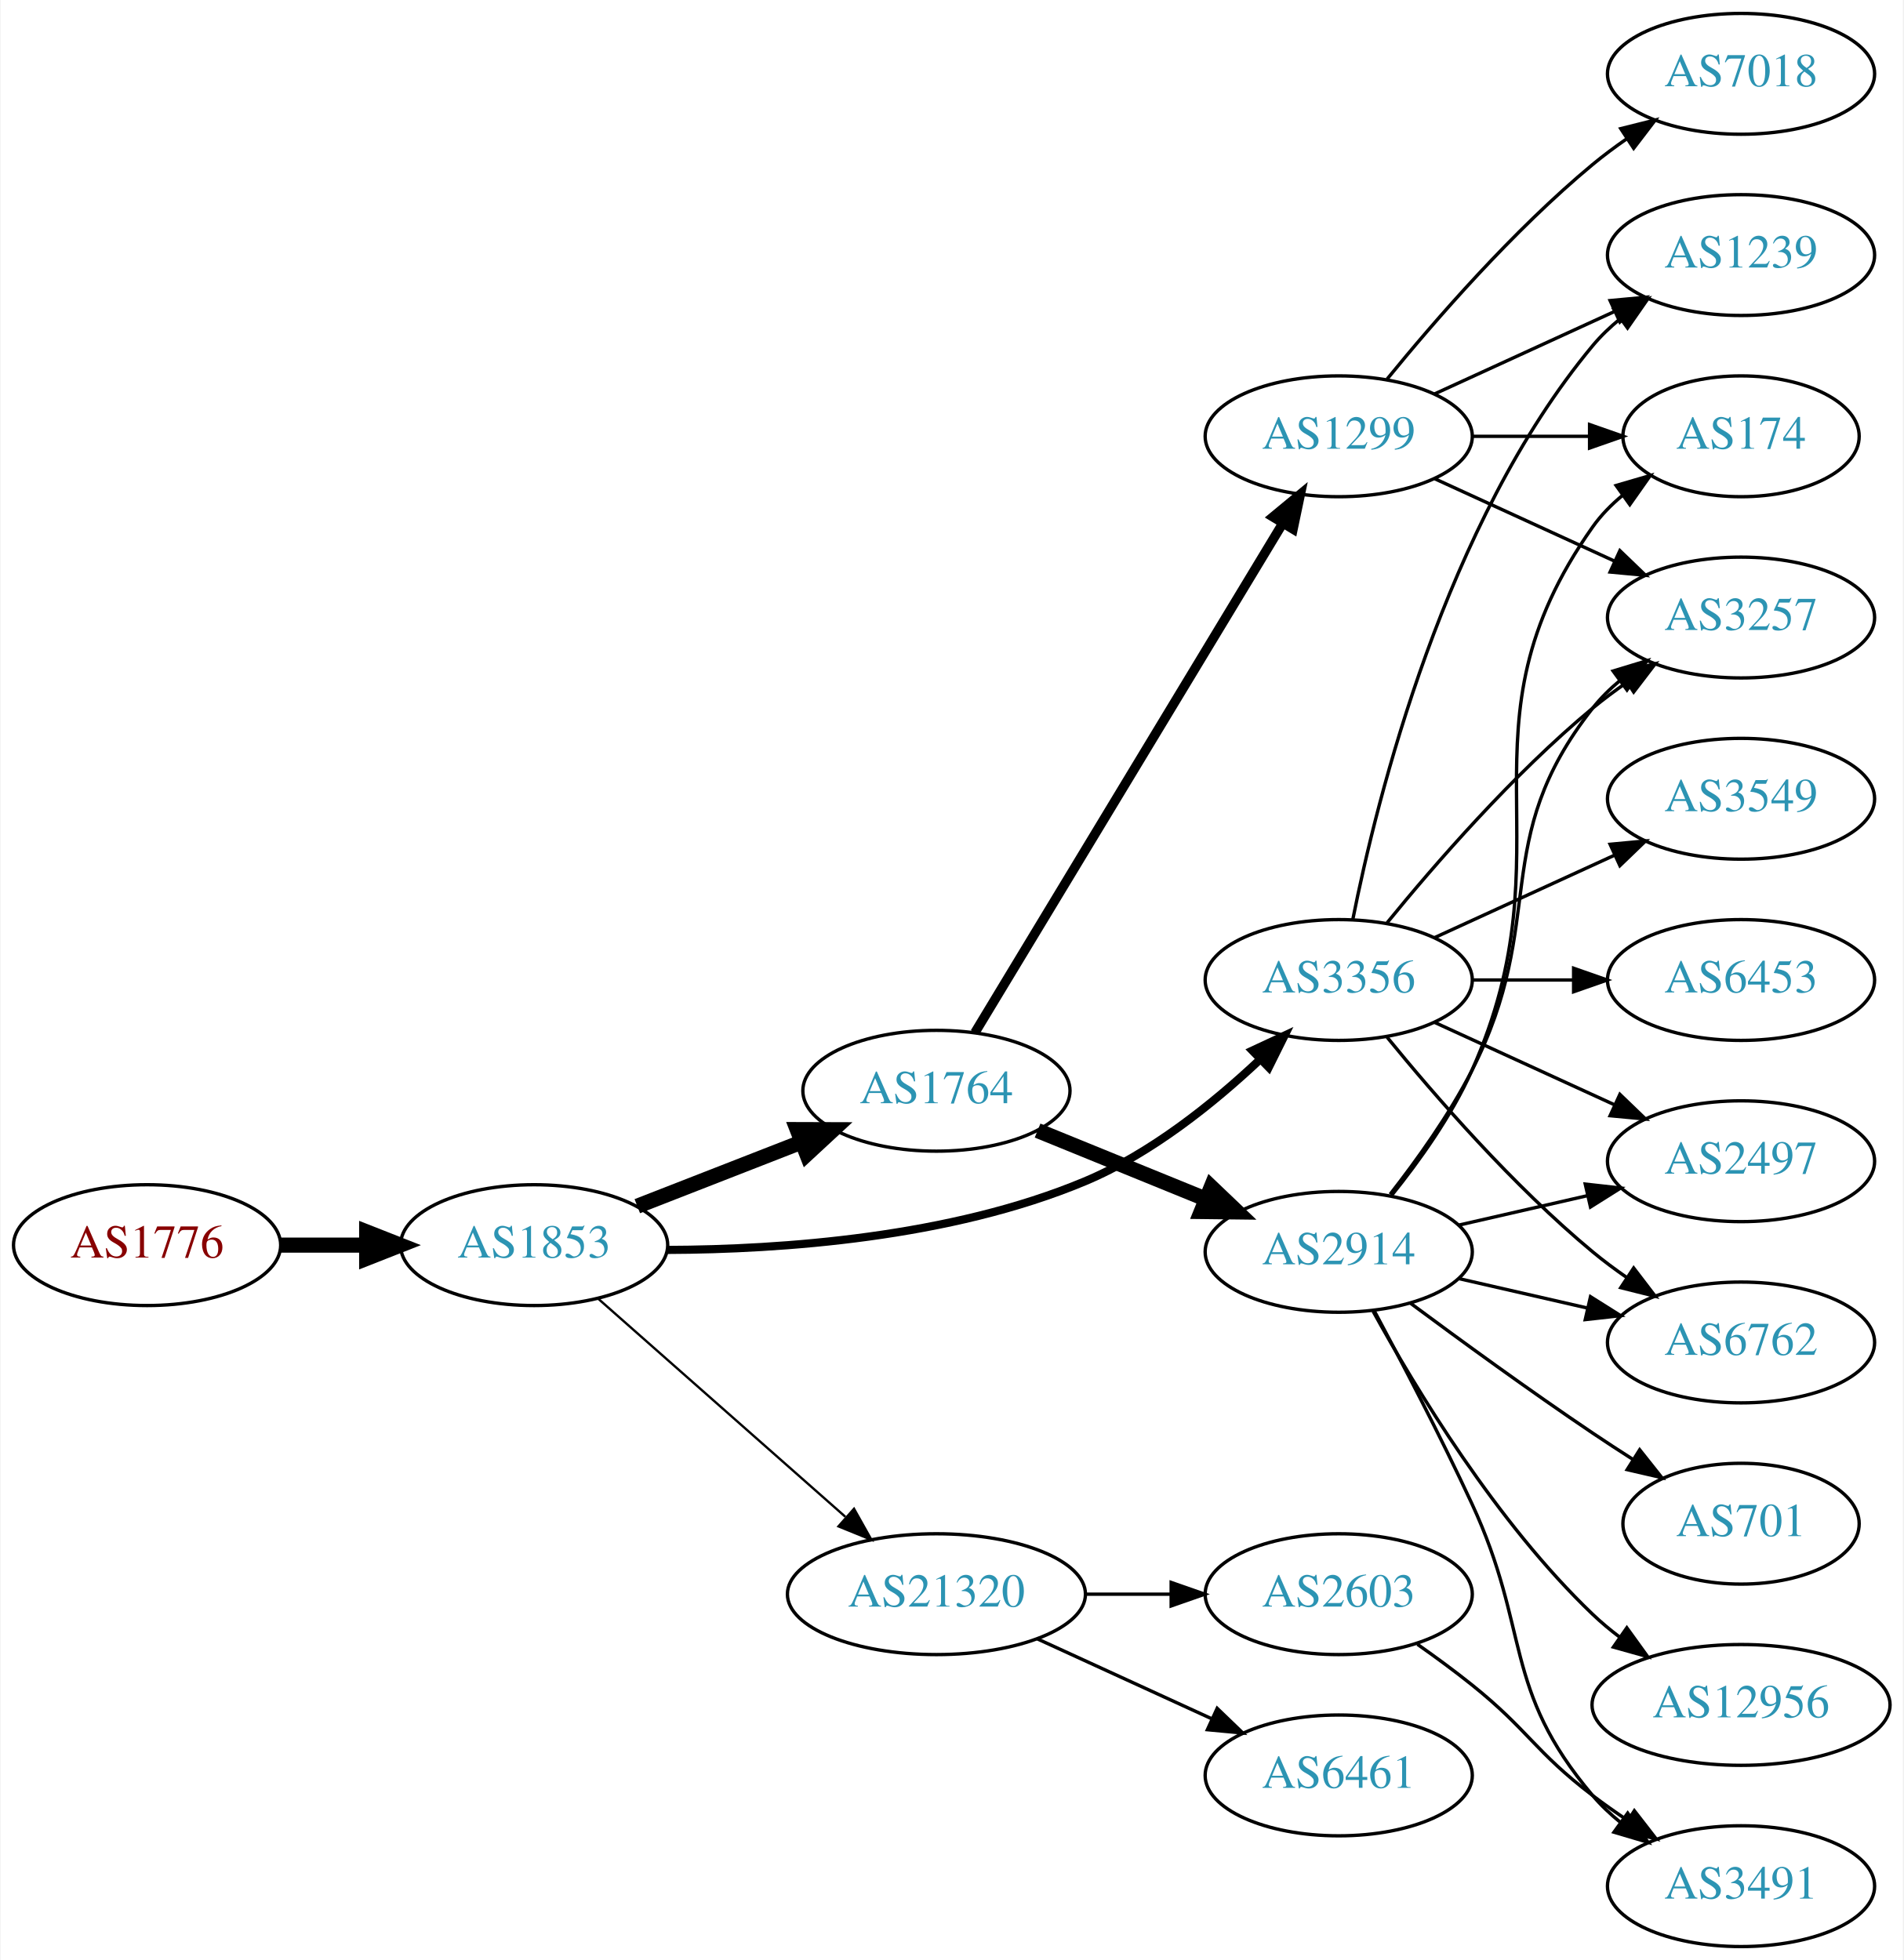
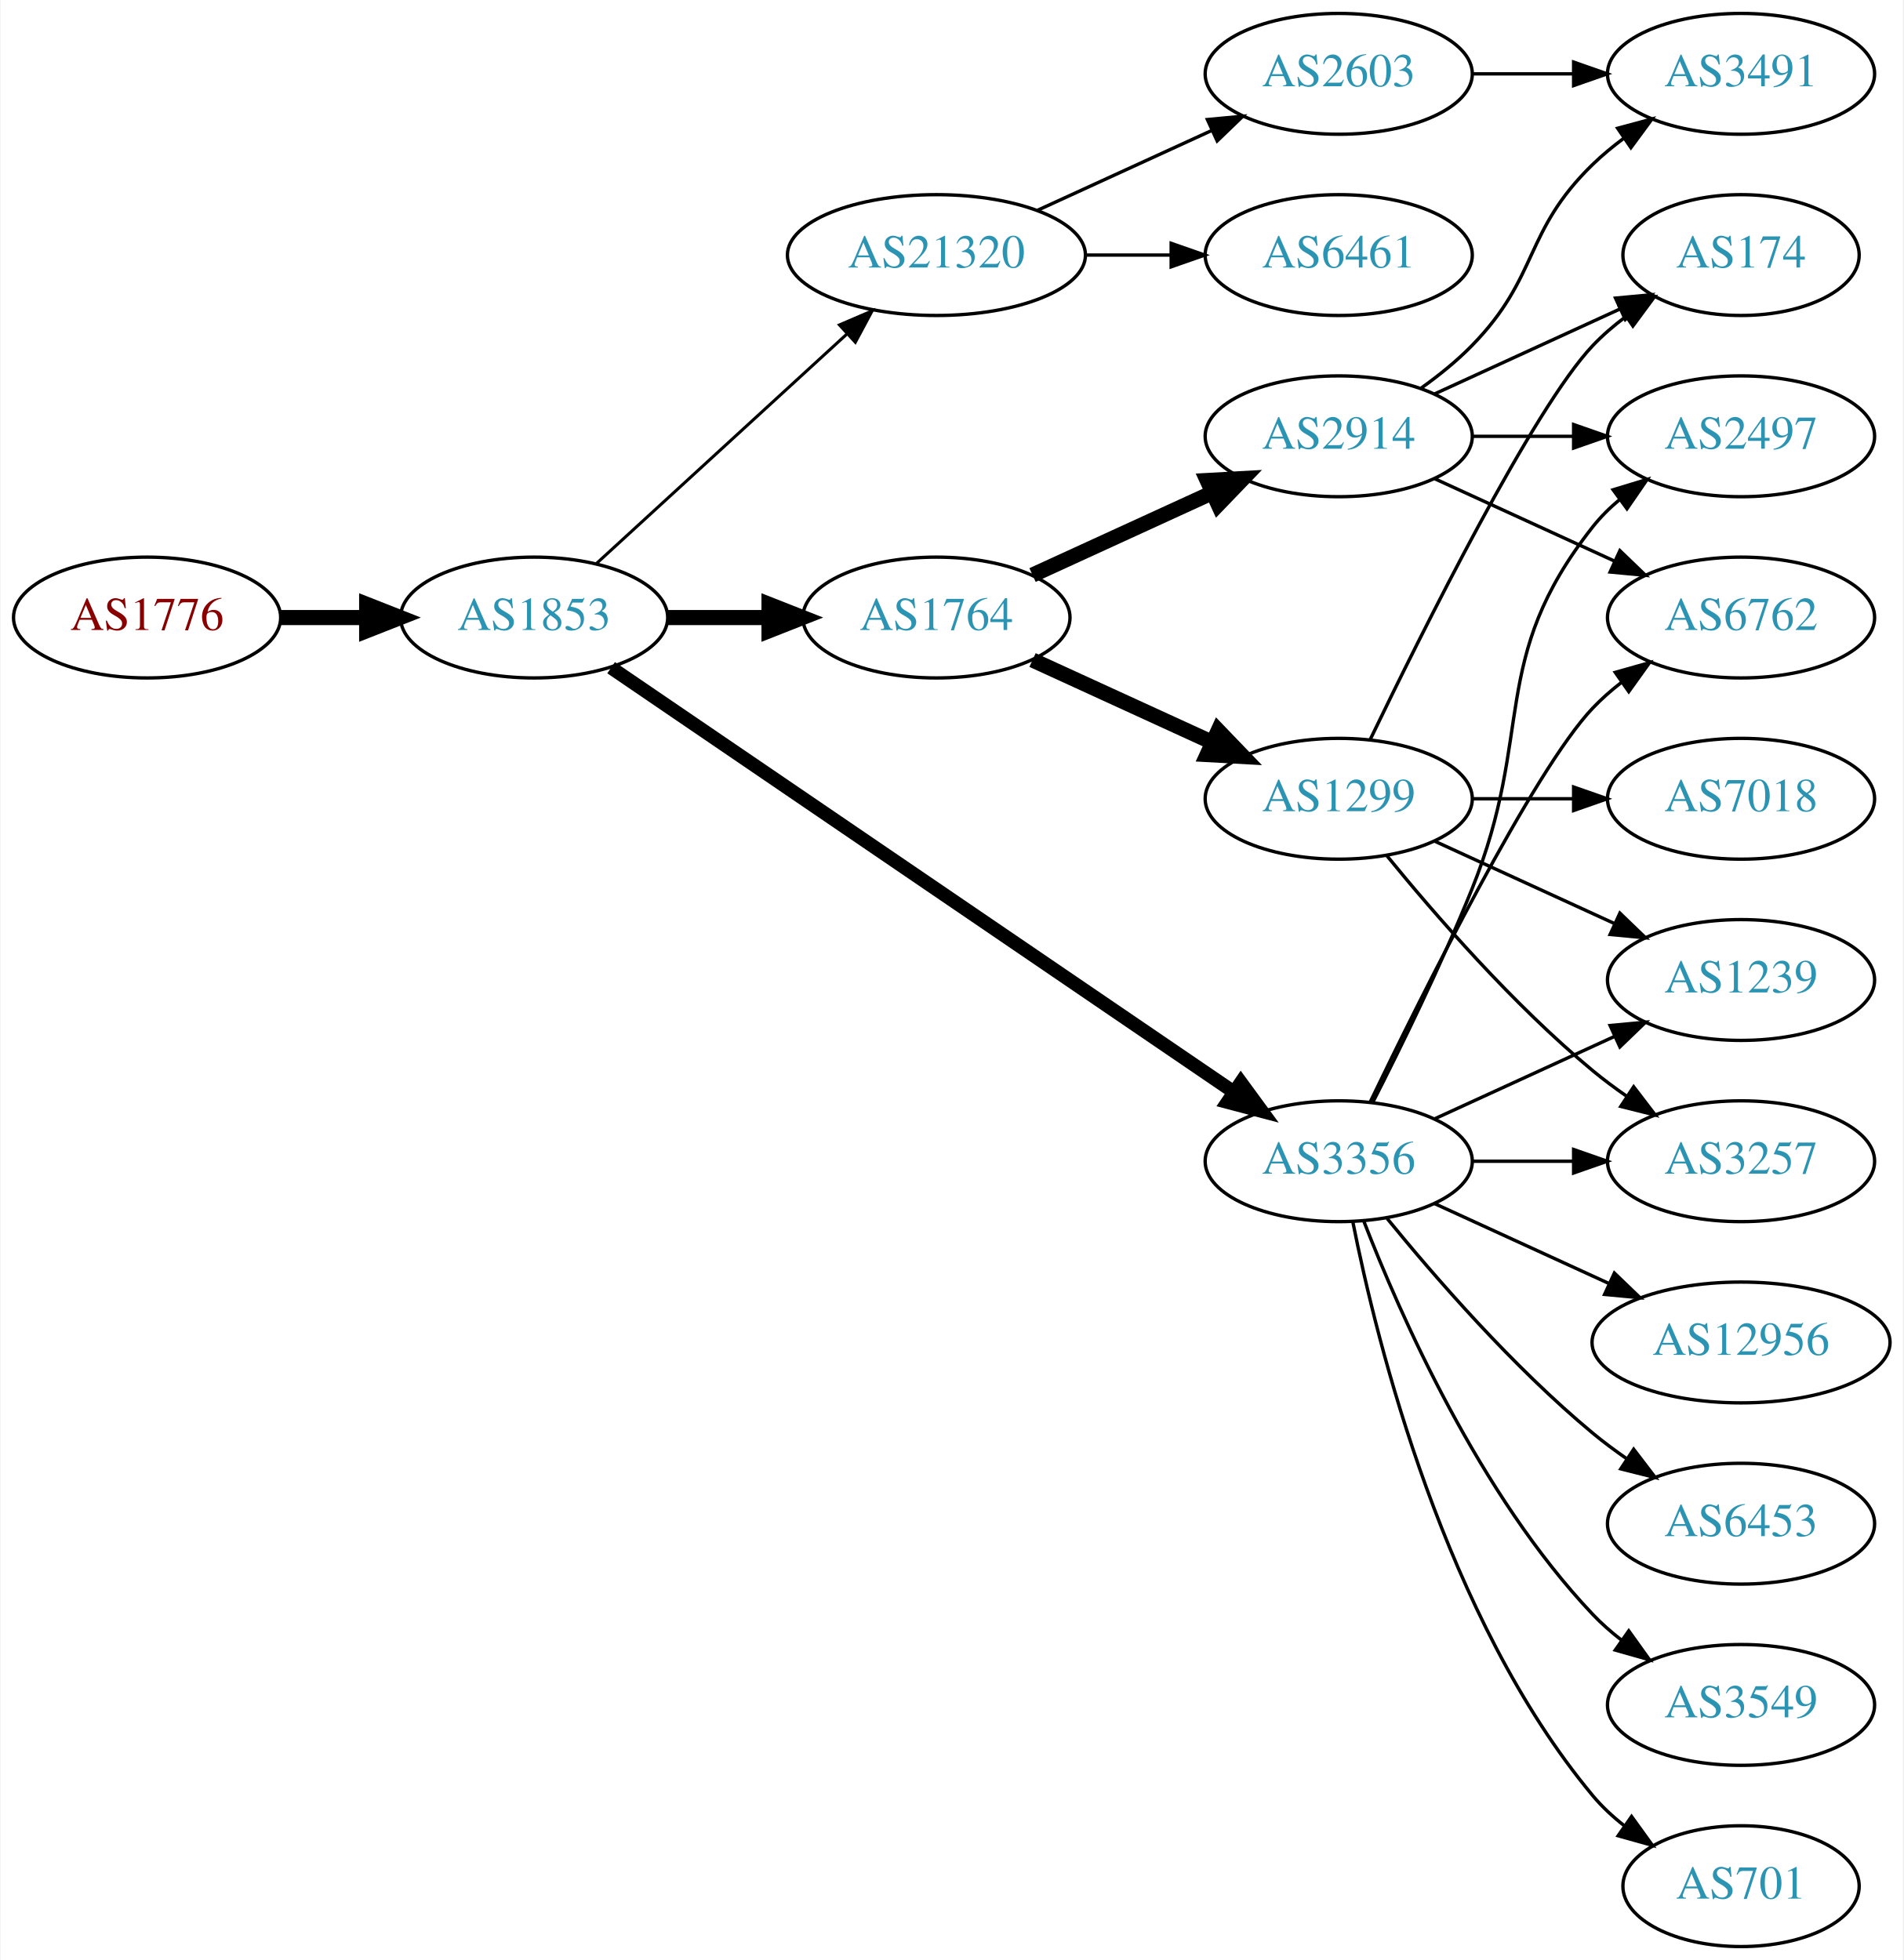
<svg xmlns="http://www.w3.org/2000/svg" xmlns:xlink="http://www.w3.org/1999/xlink" width="567pt" height="584pt" viewBox="0.00 0.00 566.66 584.00">
  <g id="graph0" class="graph" transform="scale(1 1) rotate(0) translate(4 580)">
    <polygon fill="white" stroke="none" points="-4,4 -4,-580 562.663,-580 562.663,4 -4,4" />
    <g id="node1" class="node">
      <g id="a_node1">
        <a xlink:href="/asn/1776" xlink:title="AS1776 ~ Wirtschaftsuniversitaet Wien [AT]">
-           <ellipse fill="#ffffff" stroke="black" cx="39.647" cy="-209" rx="39.794" ry="18" />
-           <text text-anchor="middle" x="39.647" y="-205.3" font-family="Times,serif" font-size="14.00" fill="#880000">AS1776</text>
+           <ellipse fill="#ffffff" stroke="black" cx="39.647" cy="-396" rx="39.794" ry="18" />
+           <text text-anchor="middle" x="39.647" y="-392.3" font-family="Times,serif" font-size="14.00" fill="#880000">AS1776</text>
        </a>
      </g>
    </g>
    <g id="node2" class="node">
      <g id="a_node2">
        <a xlink:href="/asn/1853" xlink:title="AS1853 ~ ACOnet Backbone [AT]">
-           <ellipse fill="#ffffff" stroke="black" cx="154.939" cy="-209" rx="39.794" ry="18" />
-           <text text-anchor="middle" x="154.939" y="-205.3" font-family="Times,serif" font-size="14.00" fill="#2c94b3">AS1853</text>
+           <ellipse fill="#ffffff" stroke="black" cx="154.939" cy="-396" rx="39.794" ry="18" />
+           <text text-anchor="middle" x="154.939" y="-392.3" font-family="Times,serif" font-size="14.00" fill="#2c94b3">AS1853</text>
        </a>
      </g>
    </g>
    <g id="edge1" class="edge">
-       <path fill="none" stroke="black" stroke-width="4.5" d="M79.319,-209C87.522,-209 96.286,-209 104.818,-209" />
-       <polygon fill="black" stroke="black" stroke-width="4.5" points="105.057,-212.938 115.057,-209 105.057,-205.063 105.057,-212.938" />
+       <path fill="none" stroke="black" stroke-width="4.5" d="M79.319,-396C87.522,-396 96.286,-396 104.818,-396" />
+       <polygon fill="black" stroke="black" stroke-width="4.5" points="105.057,-399.938 115.057,-396 105.057,-392.063 105.057,-399.938" />
    </g>
    <g id="node3" class="node">
      <g id="a_node3">
        <a xlink:href="/asn/1764" xlink:title="AS1764 ~ NEXTLAYER-AS [AT]">
-           <ellipse fill="#ffffff" stroke="black" cx="274.782" cy="-255" rx="39.794" ry="18" />
-           <text text-anchor="middle" x="274.782" y="-251.3" font-family="Times,serif" font-size="14.00" fill="#2c94b3">AS1764</text>
+           <ellipse fill="#ffffff" stroke="black" cx="274.782" cy="-396" rx="39.794" ry="18" />
+           <text text-anchor="middle" x="274.782" y="-392.3" font-family="Times,serif" font-size="14.00" fill="#2c94b3">AS1764</text>
        </a>
      </g>
    </g>
    <g id="edge2" class="edge">
-       <path fill="none" stroke="black" stroke-width="4.5" d="M185.676,-220.608C200.47,-226.382 218.547,-233.439 234.469,-239.654" />
-       <polygon fill="black" stroke="black" stroke-width="4.5" points="233.308,-243.428 244.055,-243.396 236.171,-236.092 233.308,-243.428" />
+       <path fill="none" stroke="black" stroke-width="4.5" d="M194.852,-396C204.405,-396 214.755,-396 224.718,-396" />
+       <polygon fill="black" stroke="black" stroke-width="4.5" points="224.91,-399.938 234.91,-396 224.91,-392.063 224.91,-399.938" />
    </g>
    <g id="node4" class="node">
      <g id="a_node4">
        <a xlink:href="/asn/3356" xlink:title="AS3356 ~ Level 3 Parent, LLC [US]">
-           <ellipse fill="#ffffff" stroke="black" cx="394.625" cy="-288" rx="39.794" ry="18" />
-           <text text-anchor="middle" x="394.625" y="-284.3" font-family="Times,serif" font-size="14.00" fill="#2c94b3">AS3356</text>
+           <ellipse fill="#ffffff" stroke="black" cx="394.625" cy="-234" rx="39.794" ry="18" />
+           <text text-anchor="middle" x="394.625" y="-230.3" font-family="Times,serif" font-size="14.00" fill="#2c94b3">AS3356</text>
        </a>
      </g>
    </g>
    <g id="edge3" class="edge">
-       <path fill="none" stroke="black" stroke-width="2.423" d="M194.683,-207.575C228.709,-207.686 278.892,-211.216 318.978,-228 338.594,-236.213 357.241,-251.196 370.992,-264.134" />
-       <polygon fill="black" stroke="black" stroke-width="2.423" points="368.89,-266.973 378.493,-271.449 373.777,-261.961 368.89,-266.973" />
+       <path fill="none" stroke="black" stroke-width="4.05" d="M177.874,-381.05C220.501,-351.996 314.596,-287.864 363.216,-254.726" />
+       <polygon fill="black" stroke="black" stroke-width="4.05" points="365.475,-257.474 371.743,-248.914 361.484,-251.618 365.475,-257.474" />
    </g>
    <g id="node5" class="node">
      <g id="a_node5">
        <a xlink:href="/asn/21320" xlink:title="AS21320 ~ GEANT Vereniging [EU]">
-           <ellipse fill="#ffffff" stroke="black" cx="274.782" cy="-105" rx="44.393" ry="18" />
-           <text text-anchor="middle" x="274.782" y="-101.3" font-family="Times,serif" font-size="14.00" fill="#2c94b3">AS21320</text>
+           <ellipse fill="#ffffff" stroke="black" cx="274.782" cy="-504" rx="44.393" ry="18" />
+           <text text-anchor="middle" x="274.782" y="-500.3" font-family="Times,serif" font-size="14.00" fill="#2c94b3">AS21320</text>
        </a>
      </g>
    </g>
    <g id="edge4" class="edge">
-       <path fill="none" stroke="black" stroke-width="0.692" d="M174.094,-192.978C193.759,-175.623 225.308,-147.78 247.641,-128.071" />
-       <polygon fill="black" stroke="black" stroke-width="0.692" points="250.231,-130.453 255.413,-121.212 245.599,-125.204 250.231,-130.453" />
+       <path fill="none" stroke="black" stroke-width="0.9" d="M173.582,-412.169C193.339,-430.276 225.542,-459.789 248.093,-480.457" />
+       <polygon fill="black" stroke="black" stroke-width="0.9" points="245.894,-483.189 255.631,-487.365 250.624,-478.029 245.894,-483.189" />
    </g>
    <g id="node6" class="node">
      <g id="a_node6">
        <a xlink:href="/asn/1299" xlink:title="AS1299 ~ Telia Carrier [EU]">
-           <ellipse fill="#ffffff" stroke="black" cx="394.625" cy="-450" rx="39.794" ry="18" />
-           <text text-anchor="middle" x="394.625" y="-446.3" font-family="Times,serif" font-size="14.00" fill="#2c94b3">AS1299</text>
+           <ellipse fill="#ffffff" stroke="black" cx="394.625" cy="-342" rx="39.794" ry="18" />
+           <text text-anchor="middle" x="394.625" y="-338.3" font-family="Times,serif" font-size="14.00" fill="#2c94b3">AS1299</text>
        </a>
      </g>
    </g>
    <g id="edge5" class="edge">
-       <path fill="none" stroke="black" stroke-width="2.812" d="M286.24,-272.305C306.986,-306.635 353.453,-383.527 377.901,-423.981" />
-       <polygon fill="black" stroke="black" stroke-width="2.812" points="375.023,-425.986 383.19,-432.734 381.014,-422.365 375.023,-425.986" />
+       <path fill="none" stroke="black" stroke-width="4.5" d="M303.411,-383.339C319.368,-376.027 339.638,-366.739 356.921,-358.819" />
+       <polygon fill="black" stroke="black" stroke-width="4.5" points="358.718,-362.327 366.169,-354.581 355.438,-355.168 358.718,-362.327" />
    </g>
    <g id="node7" class="node">
      <g id="a_node7">
        <a xlink:href="/asn/2914" xlink:title="AS2914 ~ NTT America, Inc. [US]">
-           <ellipse fill="#ffffff" stroke="black" cx="394.625" cy="-207" rx="39.794" ry="18" />
-           <text text-anchor="middle" x="394.625" y="-203.3" font-family="Times,serif" font-size="14.00" fill="#2c94b3">AS2914</text>
+           <ellipse fill="#ffffff" stroke="black" cx="394.625" cy="-450" rx="39.794" ry="18" />
+           <text text-anchor="middle" x="394.625" y="-446.3" font-family="Times,serif" font-size="14.00" fill="#2c94b3">AS2914</text>
        </a>
      </g>
    </g>
    <g id="edge6" class="edge">
-       <path fill="none" stroke="black" stroke-width="4.5" d="M304.912,-243.135C320.067,-236.962 338.791,-229.335 355.125,-222.682" />
-       <polygon fill="black" stroke="black" stroke-width="4.5" points="356.646,-226.314 364.422,-218.895 353.675,-219.021 356.646,-226.314" />
+       <path fill="none" stroke="black" stroke-width="4.5" d="M303.411,-408.661C319.368,-415.973 339.638,-425.261 356.921,-433.181" />
+       <polygon fill="black" stroke="black" stroke-width="4.5" points="355.438,-436.832 366.169,-437.419 358.718,-429.673 355.438,-436.832" />
+     </g>
+     <g id="node8" class="node">
+       <g id="a_node8">
+         <a xlink:href="/asn/6762" xlink:title="AS6762 ~ TELECOM ITALIA SPARKLE S.p.A. [IT]">
+           <ellipse fill="#ffffff" stroke="black" cx="514.467" cy="-396" rx="39.794" ry="18" />
+           <text text-anchor="middle" x="514.467" y="-392.3" font-family="Times,serif" font-size="14.00" fill="#2c94b3">AS6762</text>
+         </a>
+       </g>
+     </g>
+     <g id="edge19" class="edge">
+       <path fill="none" stroke="black" d="M403.972,-251.595C419.439,-283.732 452.584,-350.34 470.271,-369 472.857,-371.728 475.774,-374.294 478.843,-376.677" />
+       <polygon fill="black" stroke="black" points="476.997,-379.658 487.191,-382.543 481.021,-373.93 476.997,-379.658" />
+     </g>
+     <g id="node11" class="node">
+       <g id="a_node11">
+         <a xlink:href="/asn/2497" xlink:title="AS2497 ~ Internet Initiative Japan Inc. [JP]">
+           <ellipse fill="#ffffff" stroke="black" cx="514.467" cy="-450" rx="39.794" ry="18" />
+           <text text-anchor="middle" x="514.467" y="-446.3" font-family="Times,serif" font-size="14.00" fill="#2c94b3">AS2497</text>
+         </a>
+       </g>
+     </g>
+     <g id="edge17" class="edge">
+       <path fill="none" stroke="black" d="M404.705,-251.417C412.974,-267.634 425.235,-292.603 434.271,-315 453.201,-361.922 438.972,-383.246 470.271,-423 472.596,-425.953 475.34,-428.67 478.299,-431.147" />
+       <polygon fill="black" stroke="black" points="476.358,-434.064 486.496,-437.145 480.492,-428.415 476.358,-434.064" />
+     </g>
+     <g id="node13" class="node">
+       <g id="a_node13">
+         <a xlink:href="/asn/3257" xlink:title="AS3257 ~ GTT [DE]">
+           <ellipse fill="#ffffff" stroke="black" cx="514.467" cy="-234" rx="39.794" ry="18" />
+           <text text-anchor="middle" x="514.467" y="-230.3" font-family="Times,serif" font-size="14.00" fill="#2c94b3">AS3257</text>
+         </a>
+       </g>
+     </g>
+     <g id="edge18" class="edge">
+       <path fill="none" stroke="black" d="M434.537,-234C444.091,-234 454.44,-234 464.403,-234" />
+       <polygon fill="black" stroke="black" points="464.595,-237.5 474.595,-234 464.595,-230.5 464.595,-237.5" />
+     </g>
+     <g id="node14" class="node">
+       <g id="a_node14">
+         <a xlink:href="/asn/1239" xlink:title="AS1239 ~ Sprint [US]">
+           <ellipse fill="#ffffff" stroke="black" cx="514.467" cy="-288" rx="39.794" ry="18" />
+           <text text-anchor="middle" x="514.467" y="-284.3" font-family="Times,serif" font-size="14.00" fill="#2c94b3">AS1239</text>
+         </a>
+       </g>
+     </g>
+     <g id="edge21" class="edge">
+       <path fill="none" stroke="black" d="M423.253,-246.661C439.21,-253.973 459.481,-263.261 476.764,-271.181" />
+       <polygon fill="black" stroke="black" points="475.462,-274.435 486.011,-275.419 478.378,-268.071 475.462,-274.435" />
+     </g>
+     <g id="node15" class="node">
+       <g id="a_node15">
+         <a xlink:href="/asn/6453" xlink:title="AS6453 ~ TATA COMMUNICATIONS (AMERICA) INC [US]">
+           <ellipse fill="#ffffff" stroke="black" cx="514.467" cy="-126" rx="39.794" ry="18" />
+           <text text-anchor="middle" x="514.467" y="-122.3" font-family="Times,serif" font-size="14.00" fill="#2c94b3">AS6453</text>
+         </a>
+       </g>
+     </g>
+     <g id="edge15" class="edge">
+       <path fill="none" stroke="black" d="M409.044,-216.935C423.158,-199.625 446.573,-172.655 470.271,-153 473.487,-150.332 476.988,-147.73 480.558,-145.259" />
+       <polygon fill="black" stroke="black" points="482.482,-148.183 488.915,-139.764 478.636,-142.334 482.482,-148.183" />
+     </g>
+     <g id="node16" class="node">
+       <g id="a_node16">
+         <a xlink:href="/asn/3549" xlink:title="AS3549 ~ Level 3 Parent, LLC [US]">
+           <ellipse fill="#ffffff" stroke="black" cx="514.467" cy="-72" rx="39.794" ry="18" />
+           <text text-anchor="middle" x="514.467" y="-68.3" font-family="Times,serif" font-size="14.00" fill="#2c94b3">AS3549</text>
+         </a>
+       </g>
+     </g>
+     <g id="edge16" class="edge">
+       <path fill="none" stroke="black" d="M402.148,-216.006C412.898,-188.272 436.555,-134.571 470.271,-99 472.857,-96.272 475.774,-93.706 478.843,-91.323" />
+       <polygon fill="black" stroke="black" points="481.021,-94.07 487.191,-85.457 476.997,-88.342 481.021,-94.07" />
+     </g>
+     <g id="node17" class="node">
+       <g id="a_node17">
+         <a xlink:href="/asn/701" xlink:title="AS701 ~ UUNET [US]">
+           <ellipse fill="#ffffff" stroke="black" cx="514.467" cy="-18" rx="35.194" ry="18" />
+           <text text-anchor="middle" x="514.467" y="-14.3" font-family="Times,serif" font-size="14.00" fill="#2c94b3">AS701</text>
+         </a>
+       </g>
+     </g>
+     <g id="edge20" class="edge">
+       <path fill="none" stroke="black" d="M398.823,-215.927C405.987,-179.859 426.261,-97.875 470.271,-45 473.008,-41.712 476.253,-38.702 479.716,-35.983" />
+       <polygon fill="black" stroke="black" points="481.853,-38.761 488.057,-30.173 477.851,-33.017 481.853,-38.761" />
+     </g>
+     <g id="node18" class="node">
+       <g id="a_node18">
+         <a xlink:href="/asn/12956" xlink:title="AS12956 ~ TELXIUS [ES]">
+           <ellipse fill="#ffffff" stroke="black" cx="514.467" cy="-180" rx="44.393" ry="18" />
+           <text text-anchor="middle" x="514.467" y="-176.3" font-family="Times,serif" font-size="14.00" fill="#2c94b3">AS12956</text>
+         </a>
+       </g>
+     </g>
+     <g id="edge22" class="edge">
+       <path fill="none" stroke="black" d="M423.253,-221.339C438.751,-214.238 458.318,-205.272 475.264,-197.506" />
+       <polygon fill="black" stroke="black" points="476.734,-200.683 484.367,-193.335 473.818,-194.319 476.734,-200.683" />
+     </g>
+     <g id="node19" class="node">
+       <g id="a_node19">
+         <a xlink:href="/asn/2603" xlink:title="AS2603 ~ NORDUnet [NO]">
+           <ellipse fill="#ffffff" stroke="black" cx="394.625" cy="-558" rx="39.794" ry="18" />
+           <text text-anchor="middle" x="394.625" y="-554.3" font-family="Times,serif" font-size="14.00" fill="#2c94b3">AS2603</text>
+         </a>
+       </g>
+     </g>
+     <g id="edge23" class="edge">
+       <path fill="none" stroke="black" d="M304.912,-517.348C320.523,-524.502 339.92,-533.391 356.593,-541.03" />
+       <polygon fill="black" stroke="black" points="355.496,-544.378 366.045,-545.362 358.412,-538.014 355.496,-544.378" />
+     </g>
+     <g id="node20" class="node">
+       <g id="a_node20">
+         <a xlink:href="/asn/6461" xlink:title="AS6461 ~ ZAYO-6461 [US]">
+           <ellipse fill="#ffffff" stroke="black" cx="394.625" cy="-504" rx="39.794" ry="18" />
+           <text text-anchor="middle" x="394.625" y="-500.3" font-family="Times,serif" font-size="14.00" fill="#2c94b3">AS6461</text>
+         </a>
+       </g>
+     </g>
+     <g id="edge24" class="edge">
+       <path fill="none" stroke="black" d="M318.993,-504C327.306,-504 336.068,-504 344.551,-504" />
+       <polygon fill="black" stroke="black" points="344.709,-507.5 354.709,-504 344.709,-500.5 344.709,-507.5" />
    </g>
    <g id="node10" class="node">
      <g id="a_node10">
-         <a xlink:href="/asn/3257" xlink:title="AS3257 ~ GTT [DE]">
-           <ellipse fill="#ffffff" stroke="black" cx="514.467" cy="-396" rx="39.794" ry="18" />
-           <text text-anchor="middle" x="514.467" y="-392.3" font-family="Times,serif" font-size="14.00" fill="#2c94b3">AS3257</text>
-         </a>
-       </g>
-     </g>
-     <g id="edge13" class="edge">
-       <path fill="none" stroke="black" d="M409.044,-305.065C423.158,-322.375 446.573,-349.345 470.271,-369 473.487,-371.668 476.988,-374.27 480.558,-376.741" />
-       <polygon fill="black" stroke="black" points="478.636,-379.666 488.915,-382.236 482.482,-373.817 478.636,-379.666" />
-     </g>
-     <g id="node11" class="node">
-       <g id="a_node11">
-         <a xlink:href="/asn/1239" xlink:title="AS1239 ~ Sprint [US]">
-           <ellipse fill="#ffffff" stroke="black" cx="514.467" cy="-504" rx="39.794" ry="18" />
-           <text text-anchor="middle" x="514.467" y="-500.3" font-family="Times,serif" font-size="14.00" fill="#2c94b3">AS1239</text>
+         <a xlink:href="/asn/174" xlink:title="AS174 ~ Cogent Communications [US]">
+           <ellipse fill="#ffffff" stroke="black" cx="514.467" cy="-504" rx="35.194" ry="18" />
+           <text text-anchor="middle" x="514.467" y="-500.3" font-family="Times,serif" font-size="14.00" fill="#2c94b3">AS174</text>
        </a>
      </g>
    </g>
    <g id="edge12" class="edge">
-       <path fill="none" stroke="black" d="M398.823,-306.073C405.987,-342.141 426.261,-424.125 470.271,-477 472.676,-479.889 475.472,-482.563 478.465,-485.013" />
-       <polygon fill="black" stroke="black" points="476.553,-487.95 486.708,-490.973 480.654,-482.277 476.553,-487.95" />
+       <path fill="none" stroke="black" d="M403.972,-359.595C419.439,-391.732 452.584,-458.34 470.271,-477 473.214,-480.105 476.587,-483.001 480.123,-485.655" />
+       <polygon fill="black" stroke="black" points="478.308,-488.654 488.542,-491.397 482.252,-482.871 478.308,-488.654" />
    </g>
    <g id="node12" class="node">
      <g id="a_node12">
-         <a xlink:href="/asn/2497" xlink:title="AS2497 ~ Internet Initiative Japan Inc. [JP]">
-           <ellipse fill="#ffffff" stroke="black" cx="514.467" cy="-234" rx="39.794" ry="18" />
-           <text text-anchor="middle" x="514.467" y="-230.3" font-family="Times,serif" font-size="14.00" fill="#2c94b3">AS2497</text>
+         <a xlink:href="/asn/7018" xlink:title="AS7018 ~ AT&amp;T Services, Inc. [US]">
+           <ellipse fill="#ffffff" stroke="black" cx="514.467" cy="-342" rx="39.794" ry="18" />
+           <text text-anchor="middle" x="514.467" y="-338.3" font-family="Times,serif" font-size="14.00" fill="#2c94b3">AS7018</text>
        </a>
      </g>
    </g>
    <g id="edge11" class="edge">
-       <path fill="none" stroke="black" d="M423.253,-275.339C439.21,-268.027 459.481,-258.739 476.764,-250.819" />
-       <polygon fill="black" stroke="black" points="478.378,-253.929 486.011,-246.581 475.462,-247.565 478.378,-253.929" />
-     </g>
-     <g id="node13" class="node">
-       <g id="a_node13">
-         <a xlink:href="/asn/3549" xlink:title="AS3549 ~ Level 3 Parent, LLC [US]">
-           <ellipse fill="#ffffff" stroke="black" cx="514.467" cy="-342" rx="39.794" ry="18" />
-           <text text-anchor="middle" x="514.467" y="-338.3" font-family="Times,serif" font-size="14.00" fill="#2c94b3">AS3549</text>
-         </a>
-       </g>
+       <path fill="none" stroke="black" d="M434.537,-342C444.091,-342 454.44,-342 464.403,-342" />
+       <polygon fill="black" stroke="black" points="464.595,-345.5 474.595,-342 464.595,-338.5 464.595,-345.5" />
+     </g>
+     <g id="edge13" class="edge">
+       <path fill="none" stroke="black" d="M409.044,-324.935C423.158,-307.625 446.573,-280.655 470.271,-261 473.487,-258.332 476.988,-255.73 480.558,-253.259" />
+       <polygon fill="black" stroke="black" points="482.482,-256.183 488.915,-247.764 478.636,-250.334 482.482,-256.183" />
    </g>
    <g id="edge14" class="edge">
-       <path fill="none" stroke="black" d="M423.253,-300.661C439.21,-307.973 459.481,-317.261 476.764,-325.181" />
-       <polygon fill="black" stroke="black" points="475.462,-328.435 486.011,-329.419 478.378,-322.071 475.462,-328.435" />
-     </g>
-     <g id="node14" class="node">
-       <g id="a_node14">
-         <a xlink:href="/asn/6453" xlink:title="AS6453 ~ TATA COMMUNICATIONS (AMERICA) INC [US]">
-           <ellipse fill="#ffffff" stroke="black" cx="514.467" cy="-288" rx="39.794" ry="18" />
-           <text text-anchor="middle" x="514.467" y="-284.3" font-family="Times,serif" font-size="14.00" fill="#2c94b3">AS6453</text>
-         </a>
-       </g>
-     </g>
-     <g id="edge15" class="edge">
-       <path fill="none" stroke="black" d="M434.537,-288C444.091,-288 454.44,-288 464.403,-288" />
-       <polygon fill="black" stroke="black" points="464.595,-291.5 474.595,-288 464.595,-284.5 464.595,-291.5" />
-     </g>
-     <g id="node15" class="node">
-       <g id="a_node15">
-         <a xlink:href="/asn/6762" xlink:title="AS6762 ~ TELECOM ITALIA SPARKLE S.p.A. [IT]">
-           <ellipse fill="#ffffff" stroke="black" cx="514.467" cy="-180" rx="39.794" ry="18" />
-           <text text-anchor="middle" x="514.467" y="-176.3" font-family="Times,serif" font-size="14.00" fill="#2c94b3">AS6762</text>
-         </a>
-       </g>
-     </g>
-     <g id="edge16" class="edge">
-       <path fill="none" stroke="black" d="M409.044,-270.935C423.158,-253.625 446.573,-226.655 470.271,-207 473.487,-204.332 476.988,-201.73 480.558,-199.259" />
-       <polygon fill="black" stroke="black" points="482.482,-202.183 488.915,-193.764 478.636,-196.334 482.482,-202.183" />
-     </g>
-     <g id="node16" class="node">
-       <g id="a_node16">
-         <a xlink:href="/asn/2603" xlink:title="AS2603 ~ NORDUnet [NO]">
-           <ellipse fill="#ffffff" stroke="black" cx="394.625" cy="-105" rx="39.794" ry="18" />
-           <text text-anchor="middle" x="394.625" y="-101.3" font-family="Times,serif" font-size="14.00" fill="#2c94b3">AS2603</text>
-         </a>
-       </g>
-     </g>
-     <g id="edge17" class="edge">
-       <path fill="none" stroke="black" d="M318.993,-105C327.306,-105 336.068,-105 344.551,-105" />
-       <polygon fill="black" stroke="black" points="344.709,-108.5 354.709,-105 344.709,-101.5 344.709,-108.5" />
-     </g>
-     <g id="node17" class="node">
-       <g id="a_node17">
-         <a xlink:href="/asn/6461" xlink:title="AS6461 ~ ZAYO-6461 [US]">
-           <ellipse fill="#ffffff" stroke="black" cx="394.625" cy="-51" rx="39.794" ry="18" />
-           <text text-anchor="middle" x="394.625" y="-47.3" font-family="Times,serif" font-size="14.00" fill="#2c94b3">AS6461</text>
-         </a>
-       </g>
-     </g>
-     <g id="edge18" class="edge">
-       <path fill="none" stroke="black" d="M304.912,-91.652C320.523,-84.498 339.92,-75.609 356.593,-67.969" />
-       <polygon fill="black" stroke="black" points="358.412,-70.986 366.045,-63.638 355.496,-64.622 358.412,-70.986" />
-     </g>
-     <g id="node8" class="node">
-       <g id="a_node8">
-         <a xlink:href="/asn/7018" xlink:title="AS7018 ~ AT&amp;T Services, Inc. [US]">
-           <ellipse fill="#ffffff" stroke="black" cx="514.467" cy="-558" rx="39.794" ry="18" />
-           <text text-anchor="middle" x="514.467" y="-554.3" font-family="Times,serif" font-size="14.00" fill="#2c94b3">AS7018</text>
-         </a>
-       </g>
+       <path fill="none" stroke="black" d="M423.253,-329.339C439.21,-322.027 459.481,-312.739 476.764,-304.819" />
+       <polygon fill="black" stroke="black" points="478.378,-307.929 486.011,-300.581 475.462,-301.565 478.378,-307.929" />
    </g>
    <g id="edge7" class="edge">
-       <path fill="none" stroke="black" d="M409.044,-467.065C423.158,-484.375 446.573,-511.345 470.271,-531 473.487,-533.668 476.988,-536.27 480.558,-538.741" />
-       <polygon fill="black" stroke="black" points="478.636,-541.666 488.915,-544.236 482.482,-535.817 478.636,-541.666" />
+       <path fill="none" stroke="black" d="M423.253,-437.339C439.21,-430.027 459.481,-420.739 476.764,-412.819" />
+       <polygon fill="black" stroke="black" points="478.378,-415.929 486.011,-408.581 475.462,-409.565 478.378,-415.929" />
    </g>
    <g id="node9" class="node">
      <g id="a_node9">
-         <a xlink:href="/asn/174" xlink:title="AS174 ~ Cogent Communications [US]">
-           <ellipse fill="#ffffff" stroke="black" cx="514.467" cy="-450" rx="35.194" ry="18" />
-           <text text-anchor="middle" x="514.467" y="-446.3" font-family="Times,serif" font-size="14.00" fill="#2c94b3">AS174</text>
+         <a xlink:href="/asn/3491" xlink:title="AS3491 ~ PCCW Global, Inc. [US]">
+           <ellipse fill="#ffffff" stroke="black" cx="514.467" cy="-558" rx="39.794" ry="18" />
+           <text text-anchor="middle" x="514.467" y="-554.3" font-family="Times,serif" font-size="14.00" fill="#2c94b3">AS3491</text>
        </a>
      </g>
    </g>
    <g id="edge8" class="edge">
-       <path fill="none" stroke="black" d="M434.537,-450C445.624,-450 457.783,-450 469.166,-450" />
-       <polygon fill="black" stroke="black" points="469.348,-453.5 479.348,-450 469.348,-446.5 469.348,-453.5" />
+       <path fill="none" stroke="black" d="M419.219,-464.389C424.475,-468.148 429.806,-472.437 434.271,-477 454.443,-497.617 449.578,-510.906 470.271,-531 473.116,-533.763 476.29,-536.386 479.59,-538.834" />
+       <polygon fill="black" stroke="black" points="477.707,-541.786 487.938,-544.538 481.656,-536.006 477.707,-541.786" />
    </g>
    <g id="edge9" class="edge">
-       <path fill="none" stroke="black" d="M423.253,-437.339C439.21,-430.027 459.481,-420.739 476.764,-412.819" />
-       <polygon fill="black" stroke="black" points="478.378,-415.929 486.011,-408.581 475.462,-409.565 478.378,-415.929" />
+       <path fill="none" stroke="black" d="M423.253,-462.661C439.67,-470.183 460.651,-479.798 478.248,-487.861" />
+       <polygon fill="black" stroke="black" points="477.076,-491.174 487.625,-492.158 479.993,-484.811 477.076,-491.174" />
    </g>
    <g id="edge10" class="edge">
-       <path fill="none" stroke="black" d="M423.253,-462.661C439.21,-469.973 459.481,-479.261 476.764,-487.181" />
-       <polygon fill="black" stroke="black" points="475.462,-490.435 486.011,-491.419 478.378,-484.071 475.462,-490.435" />
-     </g>
-     <g id="edge20" class="edge">
-       <path fill="none" stroke="black" d="M410.436,-223.894C418.593,-234.025 428.255,-247.525 434.271,-261 464.341,-328.349 427.692,-362.775 470.271,-423 472.741,-426.493 475.82,-429.63 479.189,-432.421" />
-       <polygon fill="black" stroke="black" points="477.258,-435.343 487.429,-438.31 481.328,-429.648 477.258,-435.343" />
-     </g>
-     <g id="edge22" class="edge">
-       <path fill="none" stroke="black" d="M409.921,-224.14C417.907,-234.353 427.569,-247.853 434.271,-261 457.251,-306.077 438.972,-329.246 470.271,-369 472.596,-371.953 475.34,-374.67 478.299,-377.147" />
-       <polygon fill="black" stroke="black" points="476.358,-380.064 486.496,-383.145 480.492,-374.415 476.358,-380.064" />
+       <path fill="none" stroke="black" d="M434.537,-450C444.091,-450 454.44,-450 464.403,-450" />
+       <polygon fill="black" stroke="black" points="464.595,-453.5 474.595,-450 464.595,-446.5 464.595,-453.5" />
    </g>
    <g id="edge25" class="edge">
-       <path fill="none" stroke="black" d="M430.344,-214.955C442.344,-217.704 455.965,-220.825 468.657,-223.733" />
-       <polygon fill="black" stroke="black" points="468.06,-227.187 478.589,-226.009 469.623,-220.364 468.06,-227.187" />
-     </g>
-     <g id="edge26" class="edge">
-       <path fill="none" stroke="black" d="M430.344,-199.045C442.344,-196.296 455.965,-193.175 468.657,-190.267" />
-       <polygon fill="black" stroke="black" points="469.623,-193.636 478.589,-187.991 468.06,-186.813 469.623,-193.636" />
-     </g>
-     <g id="node18" class="node">
-       <g id="a_node18">
-         <a xlink:href="/asn/3491" xlink:title="AS3491 ~ PCCW Global, Inc. [US]">
-           <ellipse fill="#ffffff" stroke="black" cx="514.467" cy="-18" rx="39.794" ry="18" />
-           <text text-anchor="middle" x="514.467" y="-14.3" font-family="Times,serif" font-size="14.00" fill="#2c94b3">AS3491</text>
-         </a>
-       </g>
-     </g>
-     <g id="edge23" class="edge">
-       <path fill="none" stroke="black" d="M405.101,-189.626C413.195,-174.555 424.969,-152.067 434.271,-132 451.87,-94.034 443.241,-76.945 470.271,-45 472.699,-42.131 475.511,-39.47 478.513,-37.028" />
-       <polygon fill="black" stroke="black" points="480.702,-39.764 486.77,-31.079 476.61,-34.085 480.702,-39.764" />
-     </g>
-     <g id="node19" class="node">
-       <g id="a_node19">
-         <a xlink:href="/asn/701" xlink:title="AS701 ~ UUNET [US]">
-           <ellipse fill="#ffffff" stroke="black" cx="514.467" cy="-126" rx="35.194" ry="18" />
-           <text text-anchor="middle" x="514.467" y="-122.3" font-family="Times,serif" font-size="14.00" fill="#2c94b3">AS701</text>
-         </a>
-       </g>
-     </g>
-     <g id="edge21" class="edge">
-       <path fill="none" stroke="black" d="M415.955,-191.723C430.817,-180.696 451.562,-165.593 470.271,-153 474.088,-150.431 478.138,-147.79 482.169,-145.214" />
-       <polygon fill="black" stroke="black" points="484.273,-148.025 490.863,-139.729 480.538,-142.105 484.273,-148.025" />
-     </g>
-     <g id="node20" class="node">
-       <g id="a_node20">
-         <a xlink:href="/asn/12956" xlink:title="AS12956 ~ TELXIUS [ES]">
-           <ellipse fill="#ffffff" stroke="black" cx="514.467" cy="-72" rx="44.393" ry="18" />
-           <text text-anchor="middle" x="514.467" y="-68.3" font-family="Times,serif" font-size="14.00" fill="#2c94b3">AS12956</text>
-         </a>
-       </g>
-     </g>
-     <g id="edge24" class="edge">
-       <path fill="none" stroke="black" d="M404.866,-189.287C417.411,-166.439 441.588,-126.389 470.271,-99 472.778,-96.607 475.529,-94.313 478.391,-92.145" />
-       <polygon fill="black" stroke="black" points="480.443,-94.982 486.641,-86.389 476.438,-89.241 480.443,-94.982" />
-     </g>
-     <g id="edge19" class="edge">
-       <path fill="none" stroke="black" d="M418.064,-90.07C423.473,-86.269 429.163,-82.096 434.271,-78 451.204,-64.422 452.996,-58.141 470.271,-45 473.597,-42.47 477.167,-39.954 480.777,-37.534" />
-       <polygon fill="black" stroke="black" points="482.685,-40.468 489.178,-32.096 478.882,-34.591 482.685,-40.468" />
+       <path fill="none" stroke="black" d="M434.537,-558C444.091,-558 454.44,-558 464.403,-558" />
+       <polygon fill="black" stroke="black" points="464.595,-561.5 474.595,-558 464.595,-554.5 464.595,-561.5" />
    </g>
  </g>
</svg>
